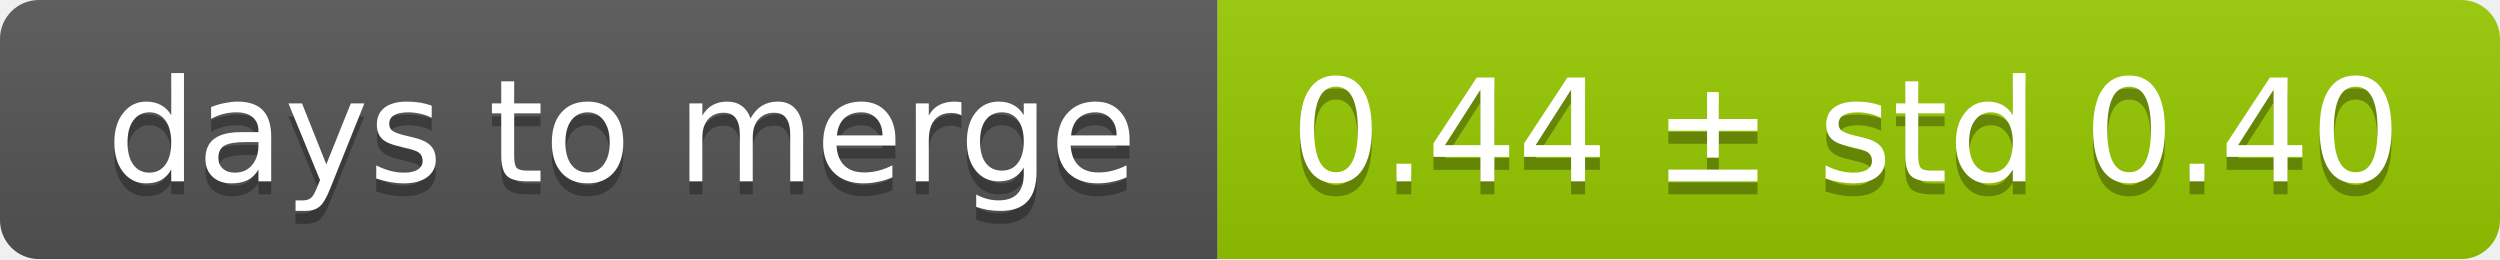
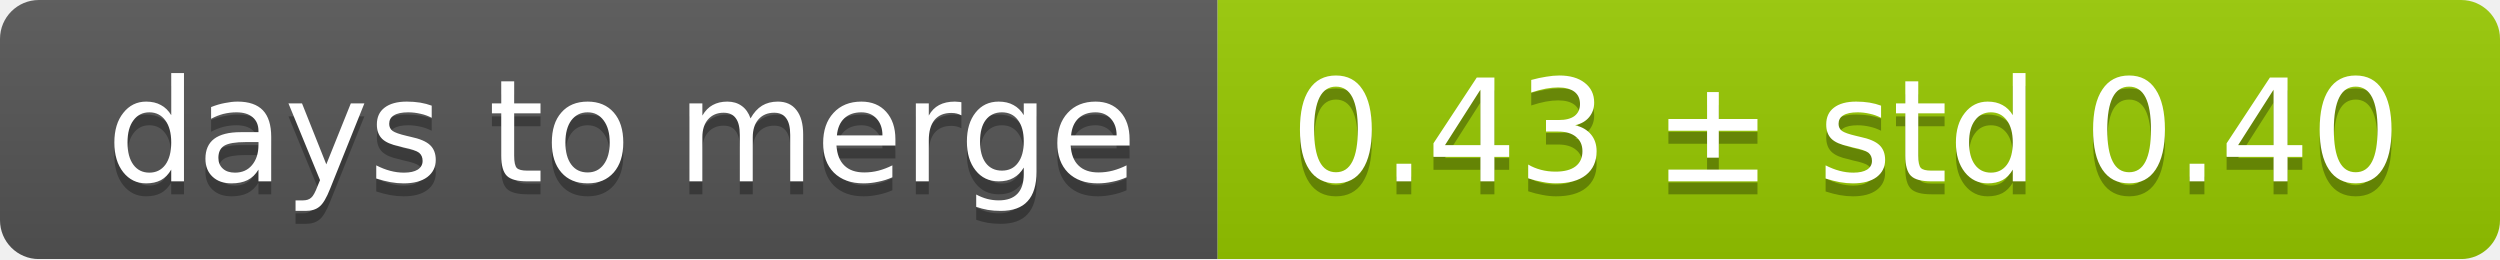
<svg xmlns="http://www.w3.org/2000/svg" width="193" height="20">
  <linearGradient id="smooth" x2="0" y2="100%">
    <stop offset="0" stop-color="#bbb" stop-opacity=".1" />
    <stop offset="1" stop-opacity=".1" />
  </linearGradient>
  <mask id="round">
    <rect width="193" height="20" rx="3" fill="#fff" />
  </mask>
  <g mask="url(#round)">
    <rect width="94" height="20" fill="#555" />
    <rect x="94" width="99" height="20" fill="#97ca00" />
    <rect width="193" height="20" fill="url(#smooth)" />
  </g>
  <g fill="#fff" text-anchor="middle" font-family="DejaVu Sans,Verdana,Geneva,sans-serif" font-size="11">
    <text x="48" y="15" fill="#010101" fill-opacity=".3">days to merge</text>
    <text x="48" y="14">days to merge</text>
-     <text x="142.5" y="15" fill="#010101" fill-opacity=".3">0.44 ± std 0.40</text>
-     <text x="142.5" y="14">0.44 ± std 0.40</text>
+     <text x="142.5" y="15" fill="#010101" fill-opacity=".3">0.43 ± std 0.40</text>
+     <text x="142.5" y="14">0.43 ± std 0.40</text>
  </g>
</svg>
